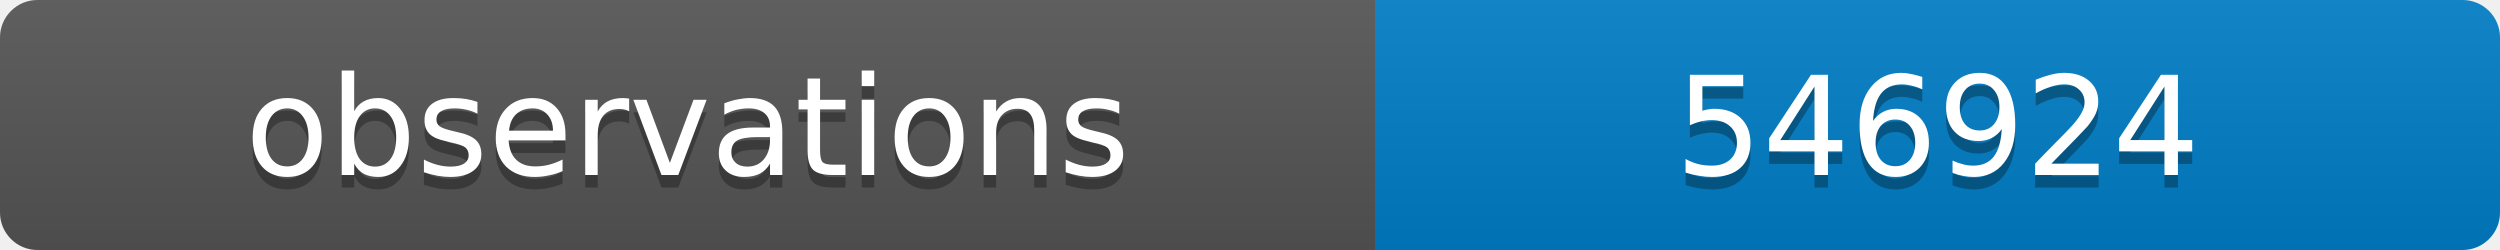
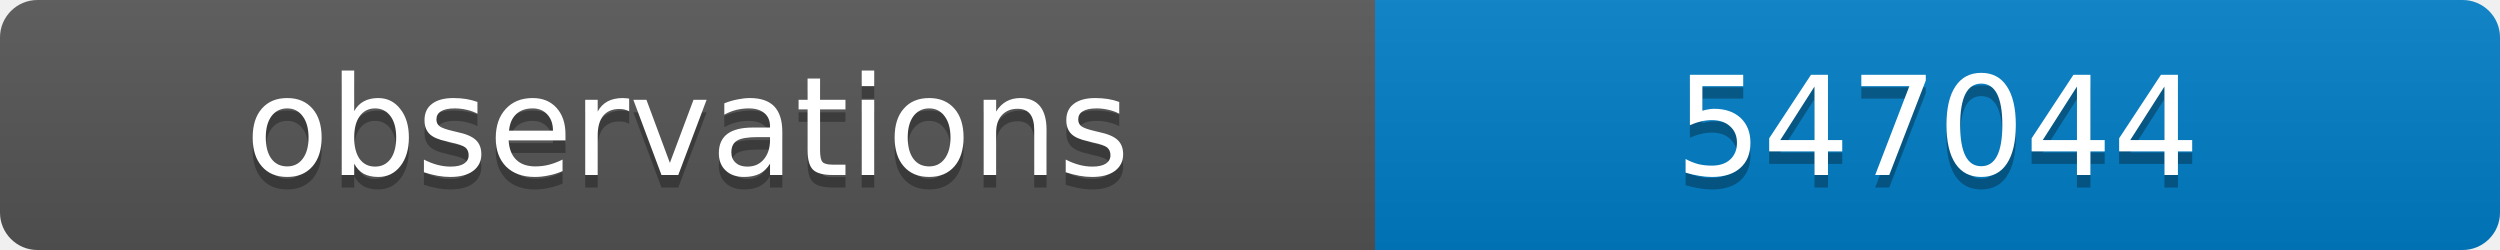
<svg xmlns="http://www.w3.org/2000/svg" width="200" height="20">
  <linearGradient id="b" x2="0" y2="100%">
    <stop offset="0" stop-color="#bbb" stop-opacity=".1" />
    <stop offset="1" stop-opacity=".1" />
  </linearGradient>
  <clipPath id="a">
    <rect width="200" height="20" rx="3" fill="#fff" />
  </clipPath>
  <g clip-path="url(#a)">
    <path fill="#555" d="M0 0h110v20H0z" />
    <path fill="#007ec6" d="M110 0h90v20H110z" />
    <path fill="url(#b)" d="M0 0h200v20H0z" />
  </g>
  <g fill="#fff" text-anchor="middle" font-family="DejaVu Sans,Verdana,Geneva,sans-serif" font-size="11">
    <text x="55" y="15" fill="#010101" fill-opacity=".3">observations</text>
    <text x="55" y="14">observations</text>
-     <text x="155" y="15" fill="#010101" fill-opacity=".3">546924</text>
-     <text x="155" y="14">546924</text>
+     <text x="155" y="15" fill="#010101" fill-opacity=".3">547044</text>
+     <text x="155" y="14">547044</text>
  </g>
</svg>
